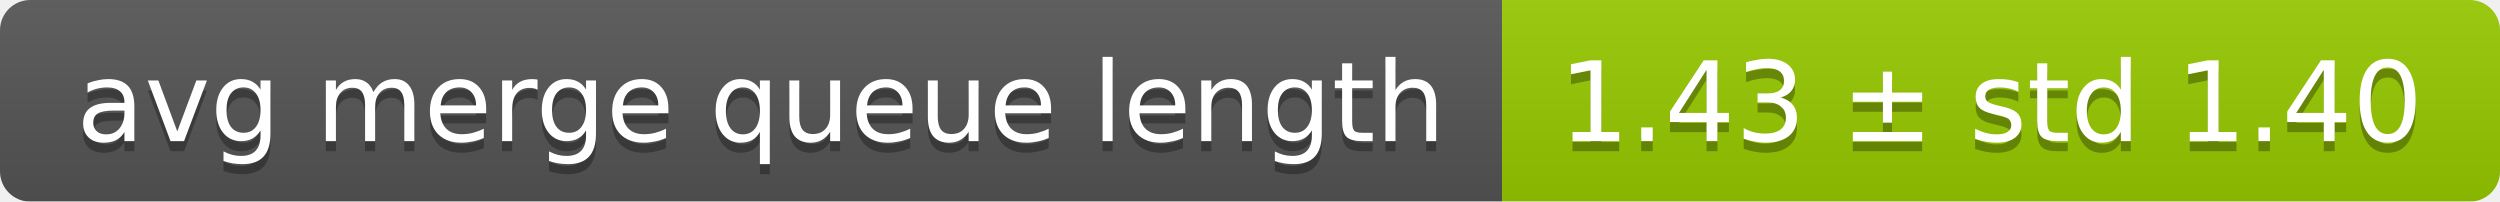
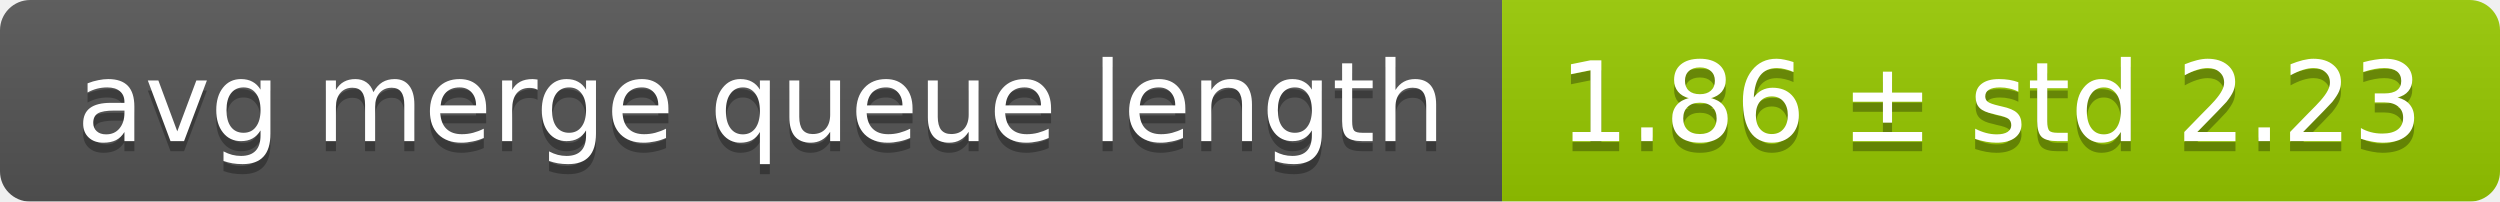
<svg xmlns="http://www.w3.org/2000/svg" width="248" height="20">
  <linearGradient id="smooth" x2="0" y2="100%">
    <stop offset="0" stop-color="#bbb" stop-opacity=".1" />
    <stop offset="1" stop-opacity=".1" />
  </linearGradient>
  <mask id="round">
    <rect width="248" height="20" rx="3" fill="#fff" />
  </mask>
  <g mask="url(#round)">
    <rect width="149" height="20" fill="#555" />
    <rect x="149" width="99" height="20" fill="#97ca00" />
    <rect width="248" height="20" fill="url(#smooth)" />
  </g>
  <g fill="#fff" text-anchor="middle" font-family="DejaVu Sans,Verdana,Geneva,sans-serif" font-size="11">
    <text x="75.5" y="15" fill="#010101" fill-opacity=".3">avg merge queue length</text>
    <text x="75.5" y="14">avg merge queue length</text>
-     <text x="197.5" y="15" fill="#010101" fill-opacity=".3">1.43 ± std 1.40</text>
-     <text x="197.5" y="14">1.43 ± std 1.40</text>
+     <text x="197.5" y="15" fill="#010101" fill-opacity=".3">1.86 ± std 2.23</text>
+     <text x="197.5" y="14">1.86 ± std 2.23</text>
  </g>
</svg>
